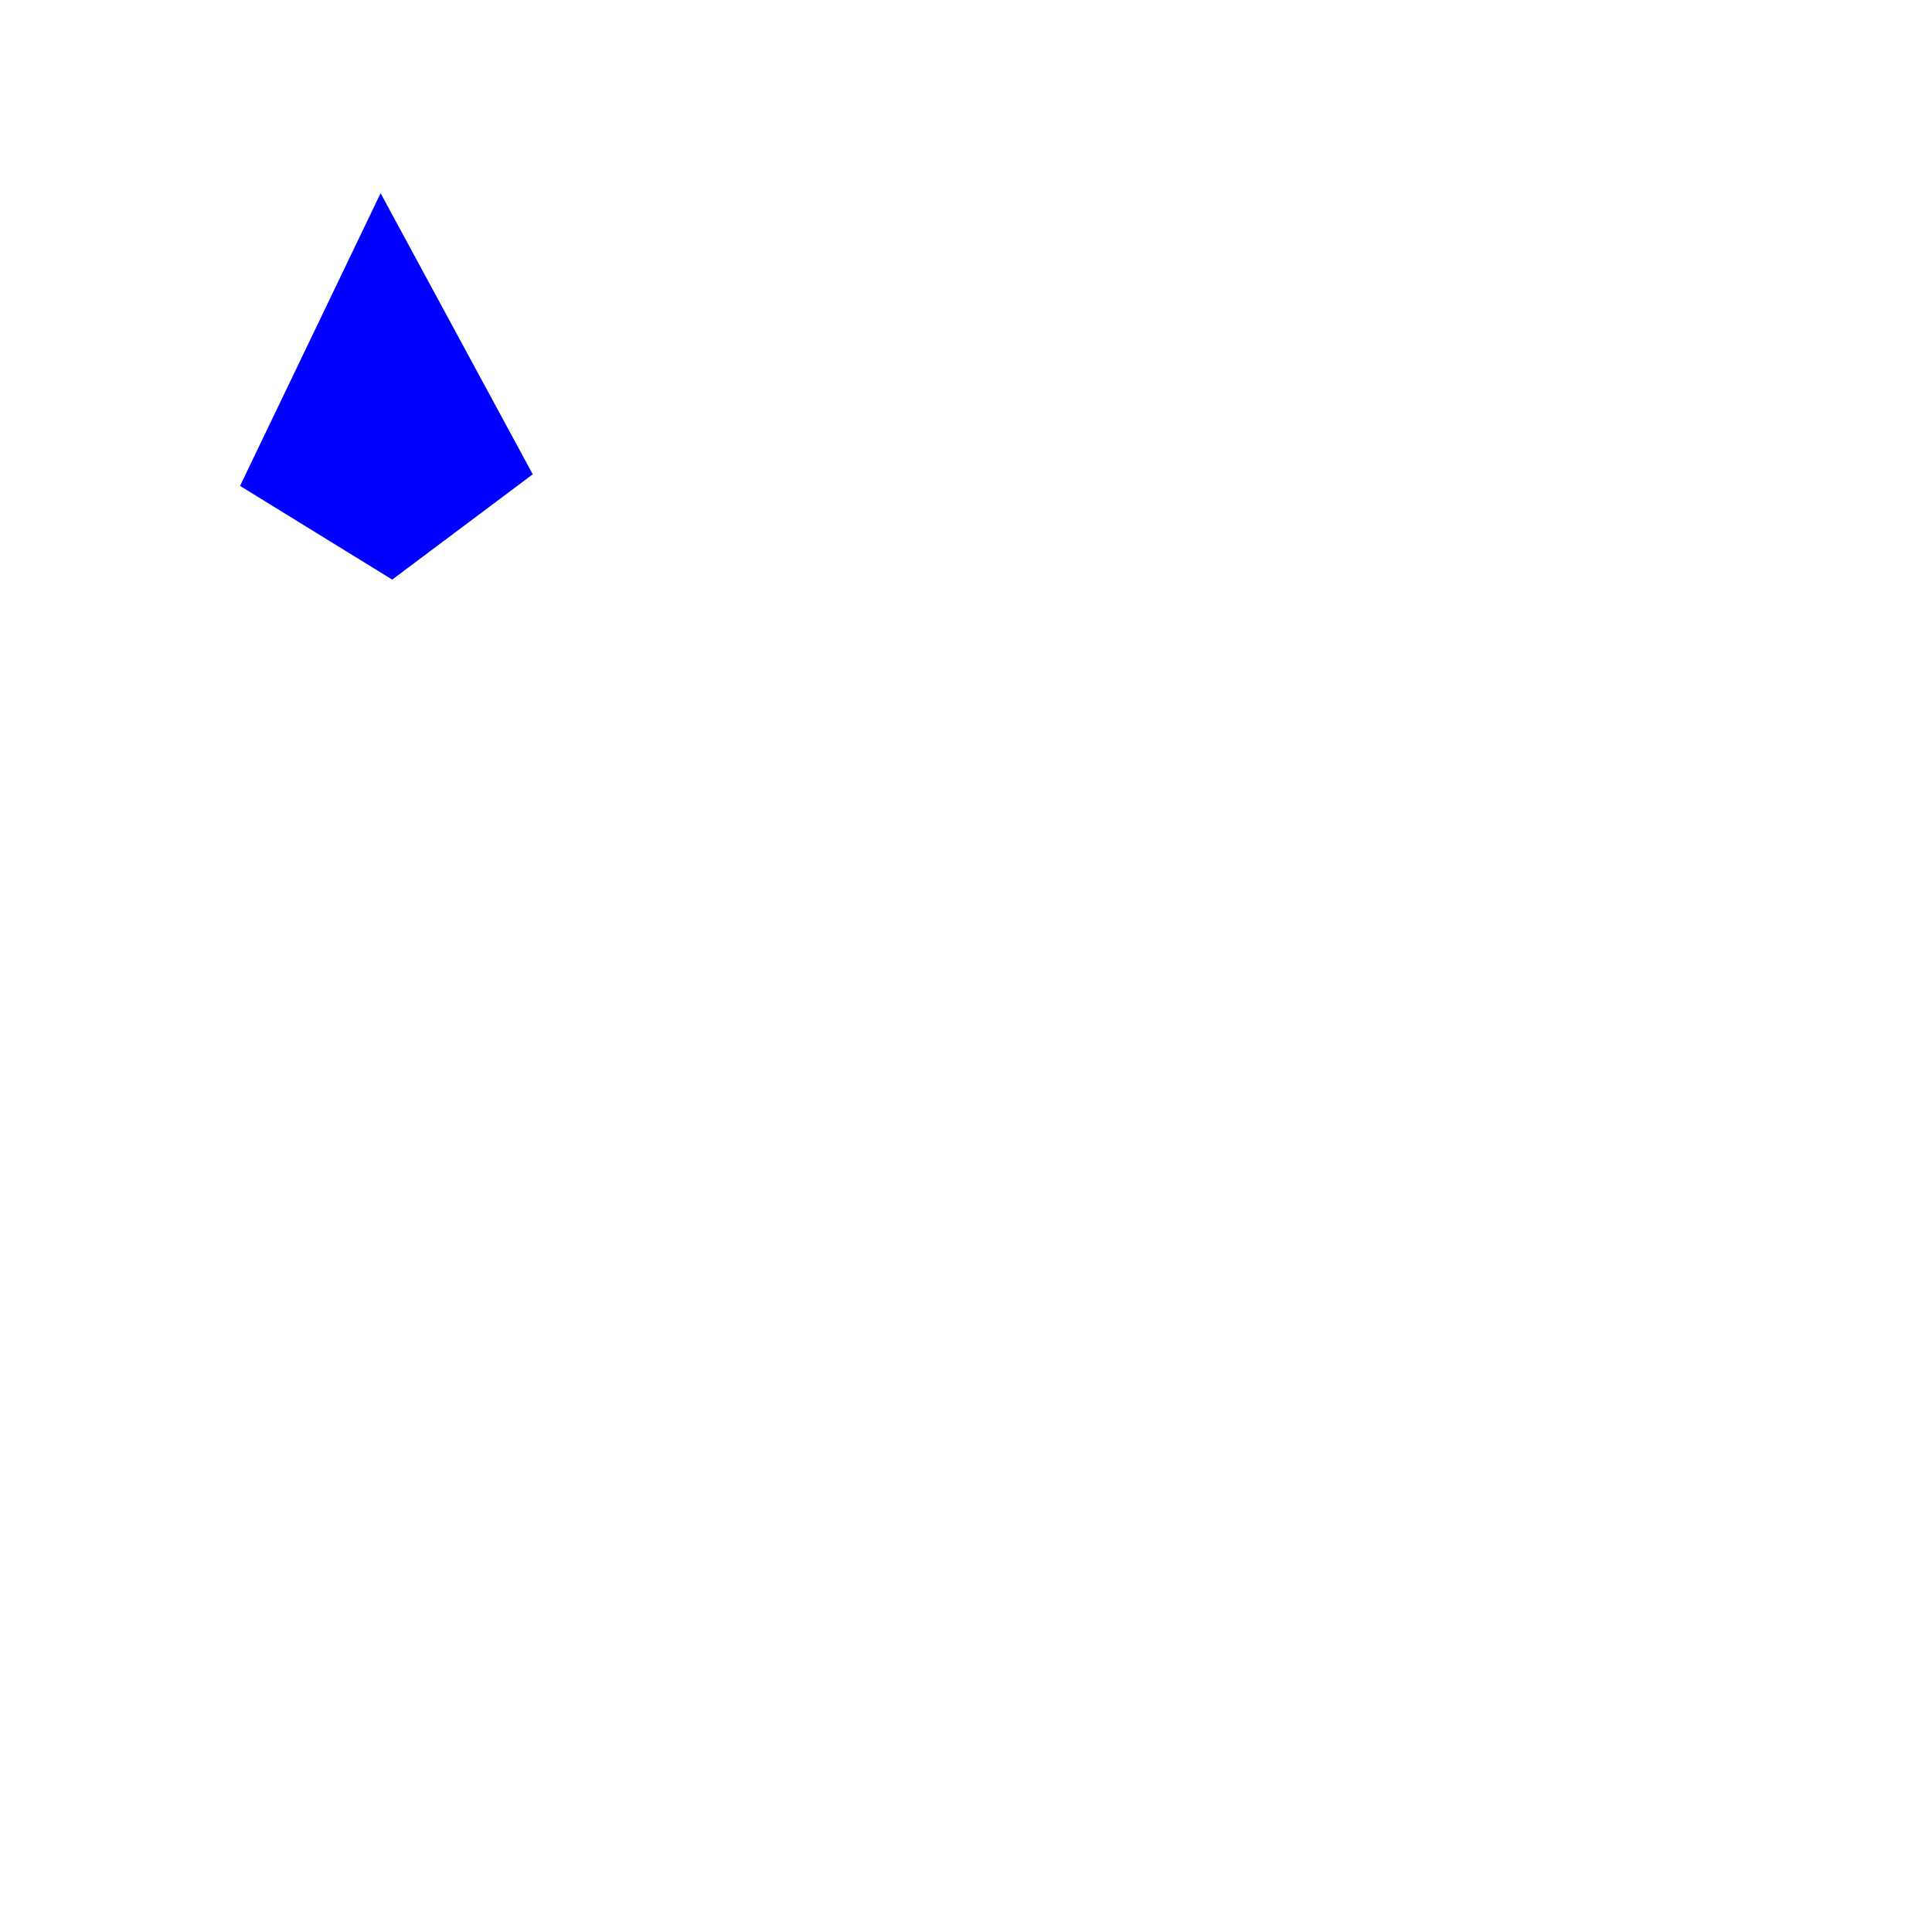
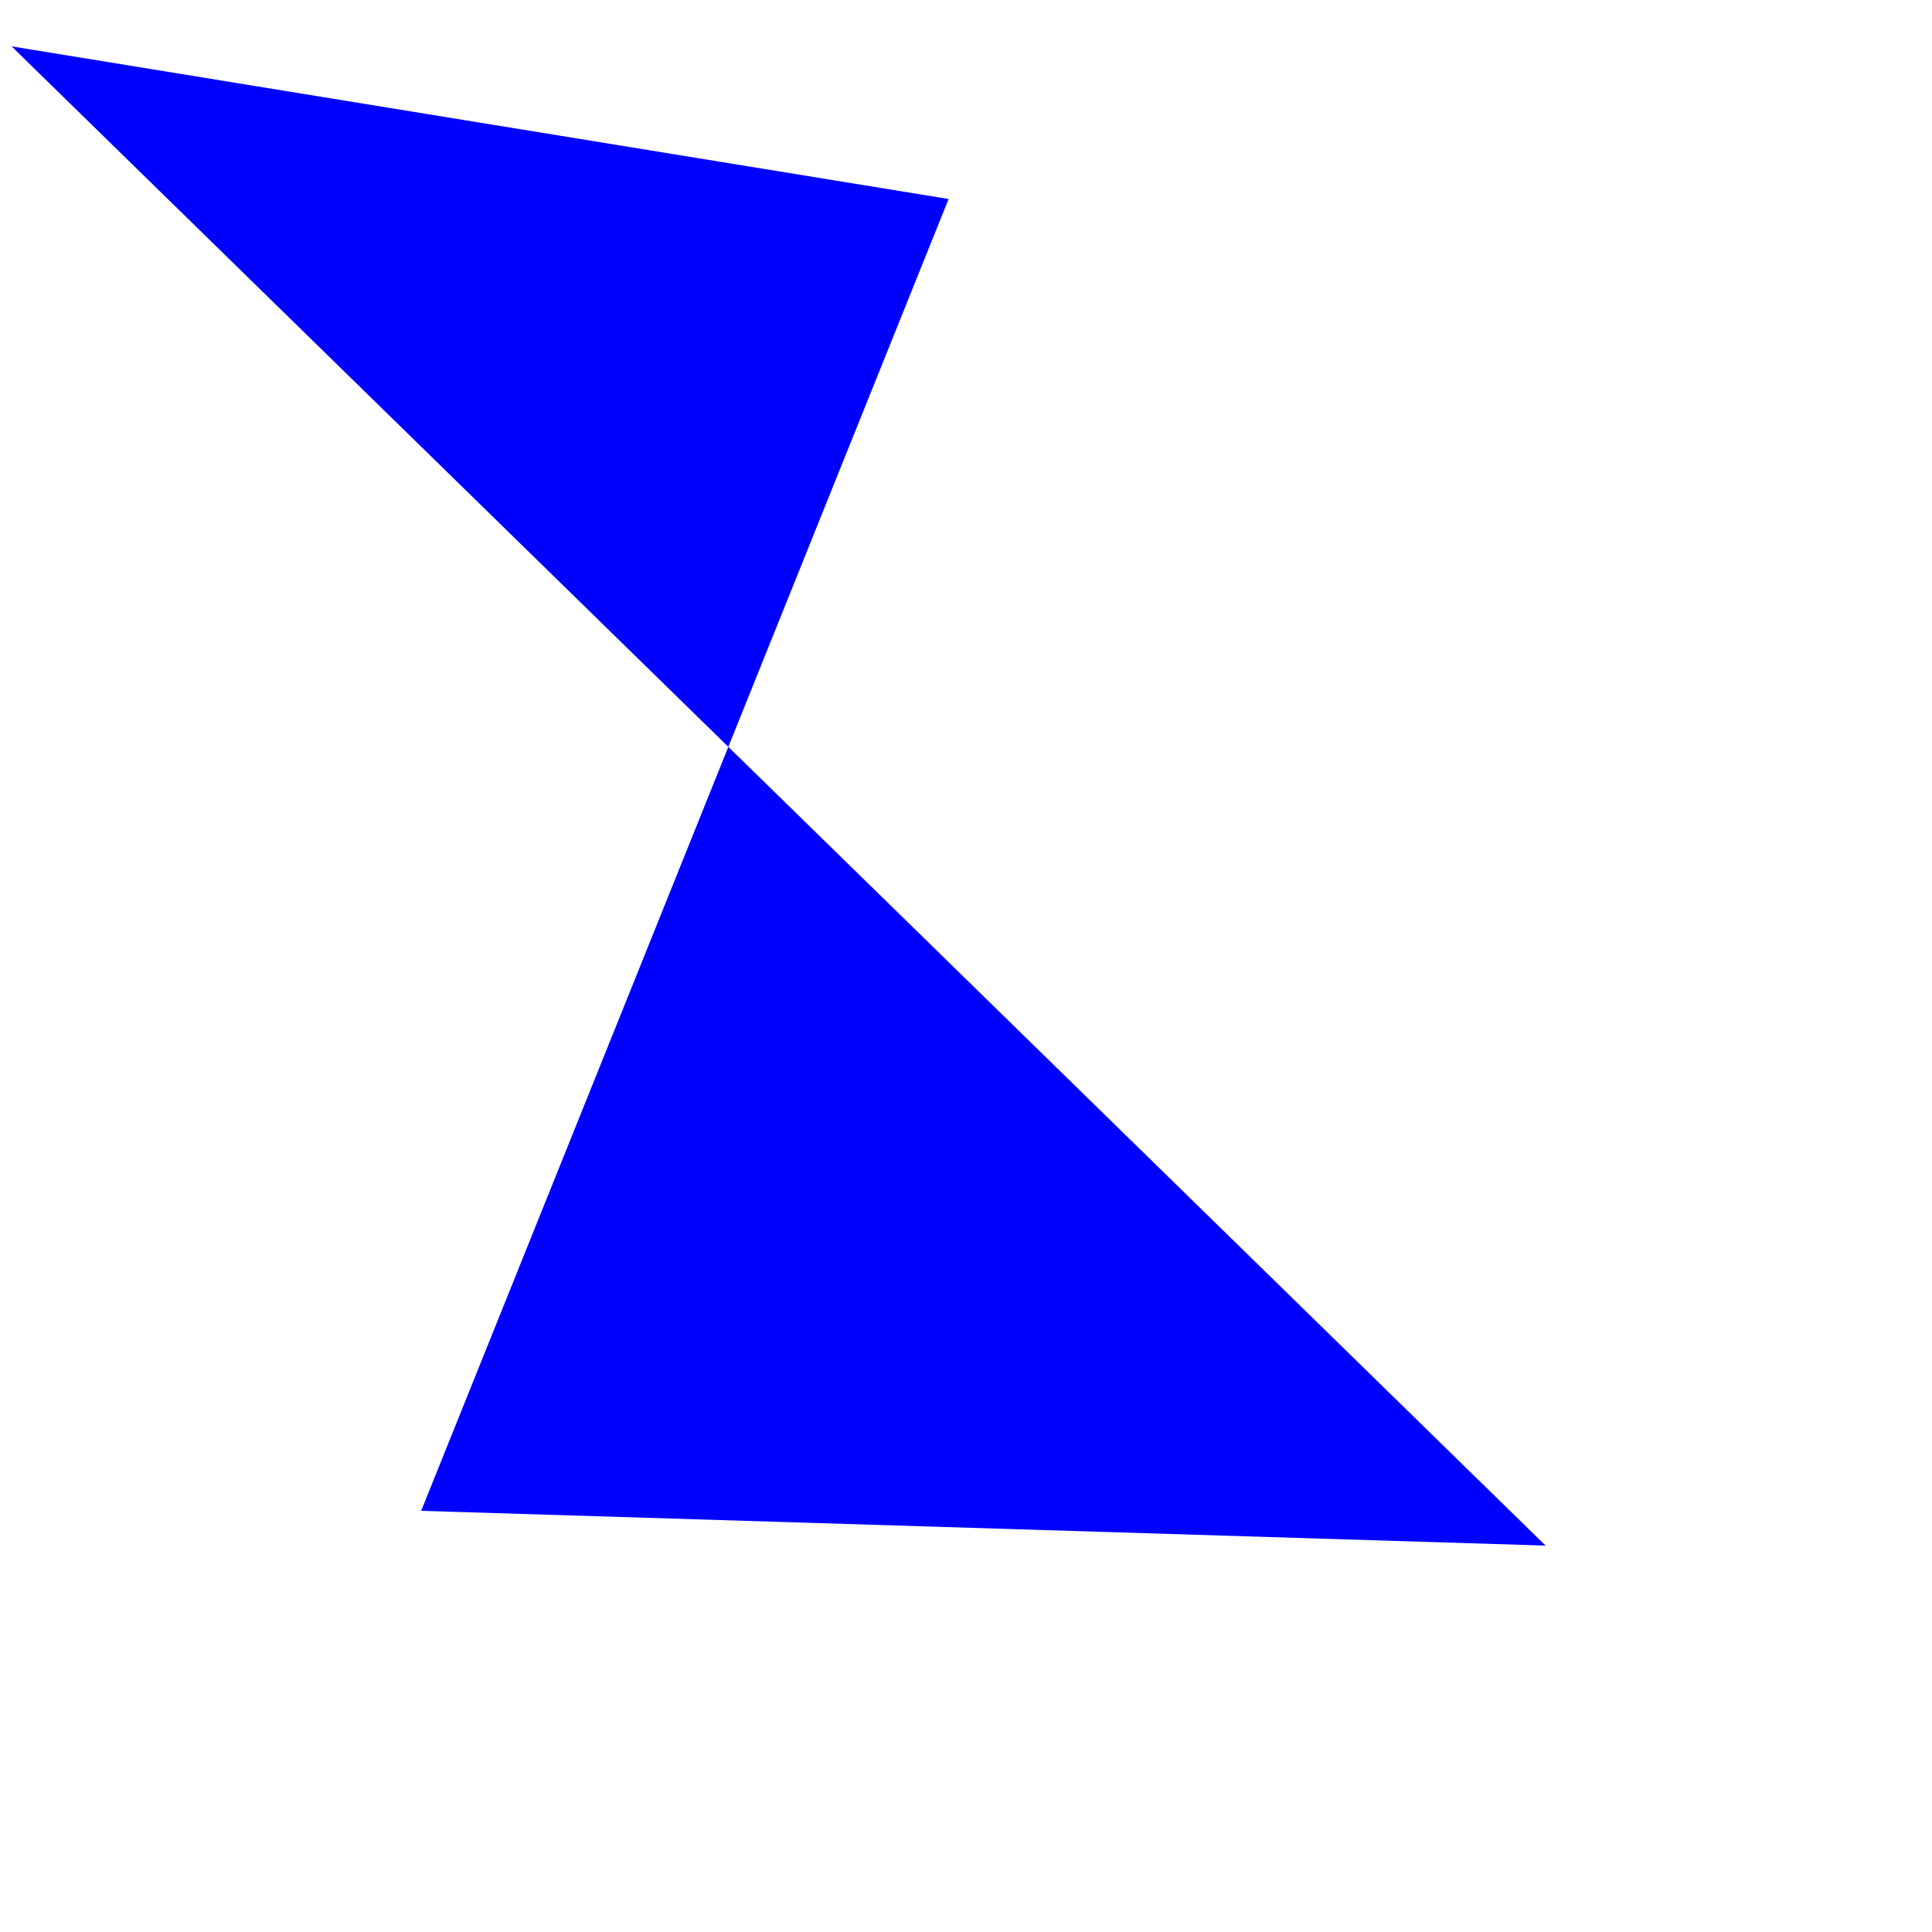
<svg xmlns="http://www.w3.org/2000/svg" width="500" height="500">
-   <polygon points="98.5,50 137.875,122.75 101.5,150 62.125,125.75 " fill="blue" />
+   <polygon points="245.5,51.5 109,391 400,400 3,12 " fill="blue" />
</svg>
